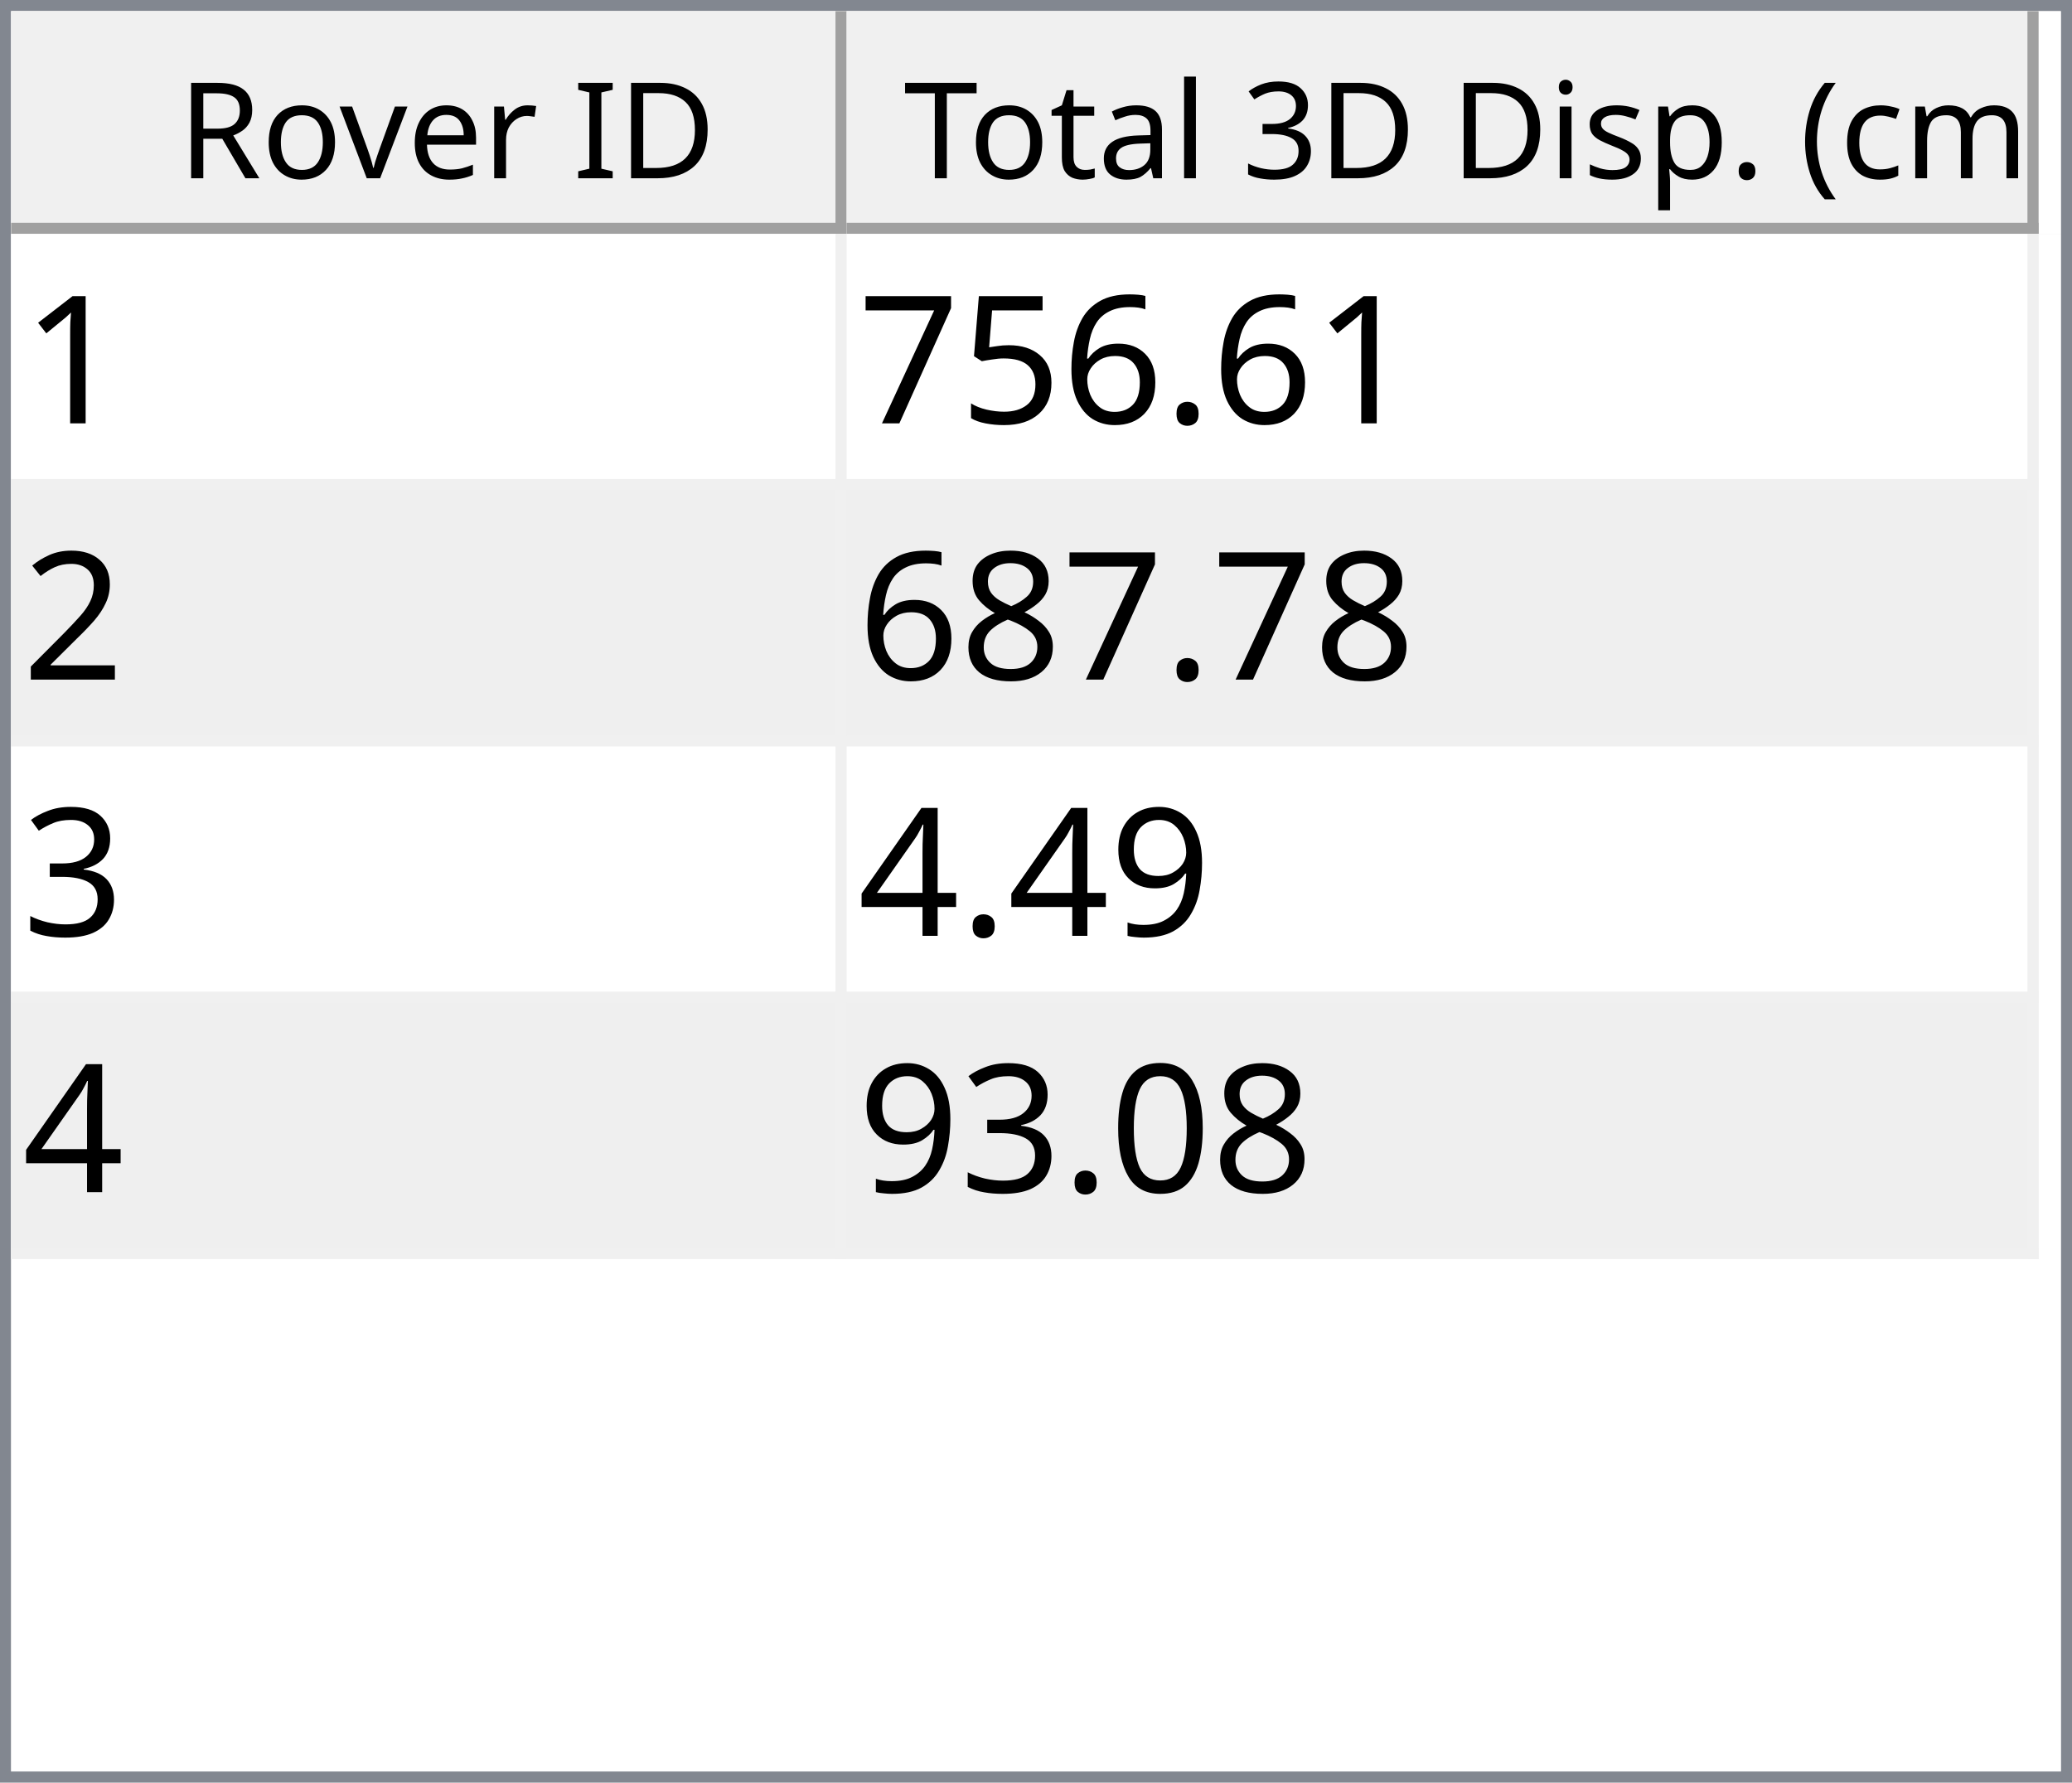
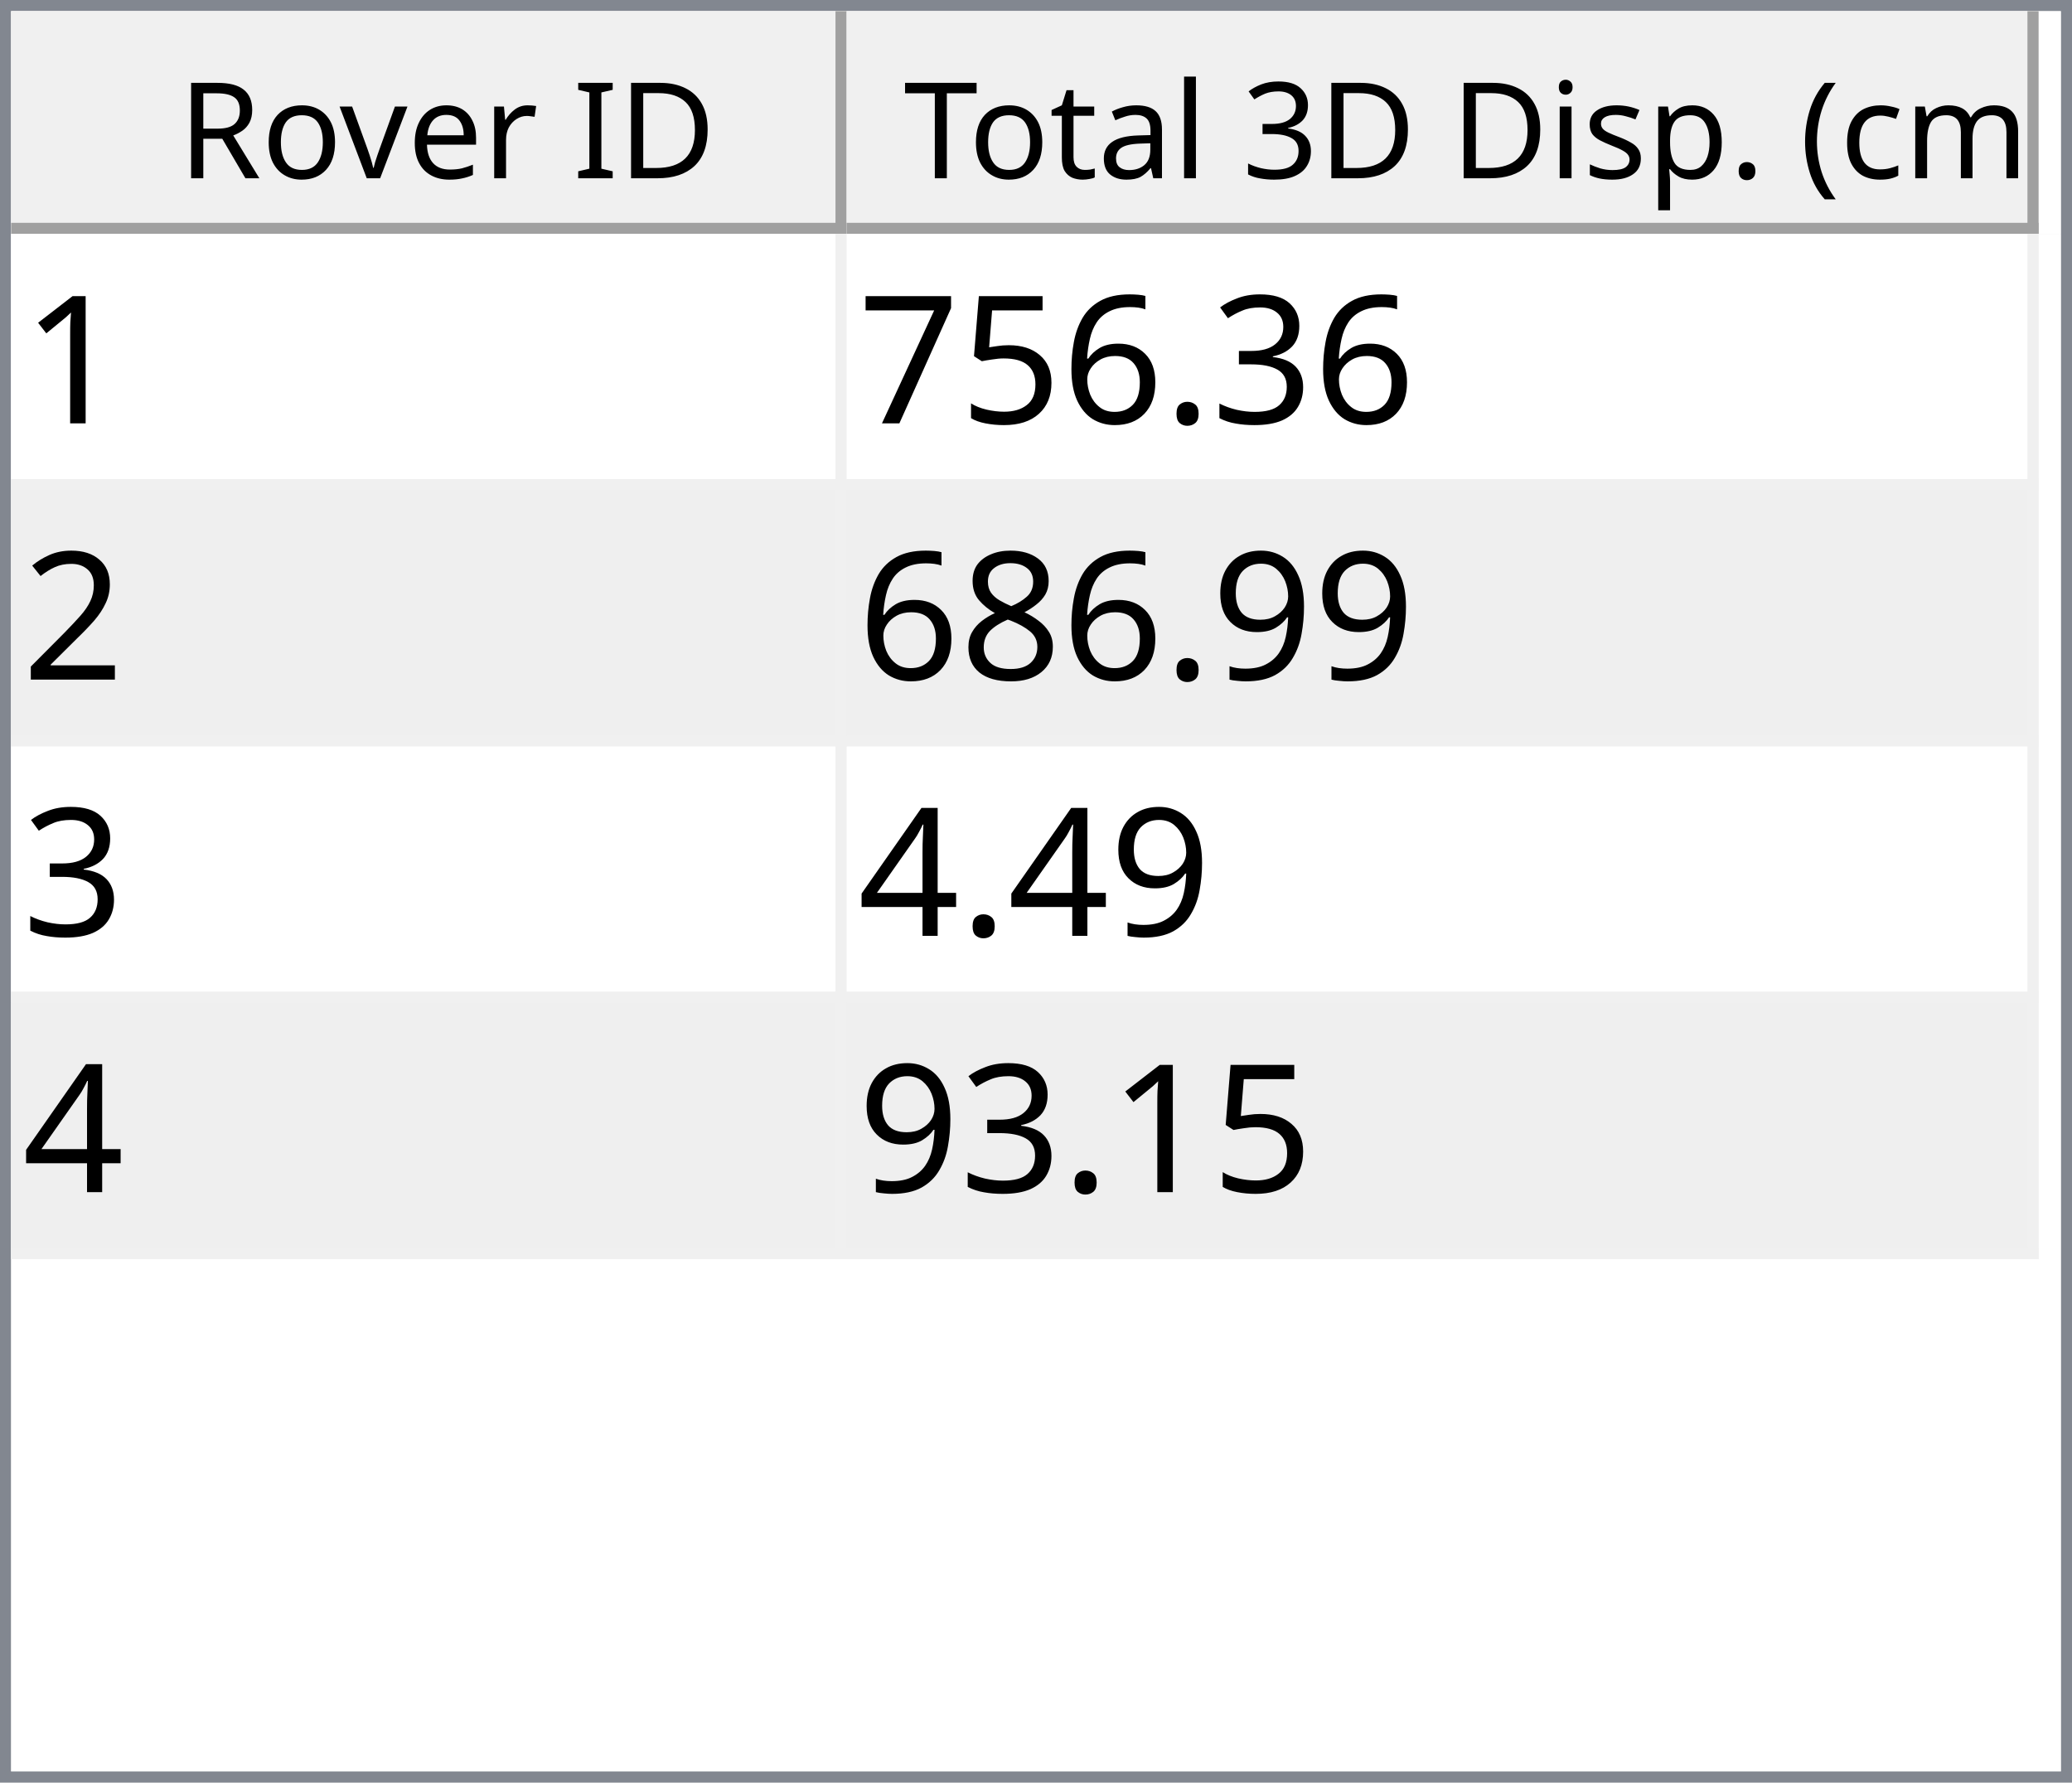
<svg xmlns="http://www.w3.org/2000/svg" style="fill-opacity:1; color-rendering:auto; color-interpolation:auto; text-rendering:auto; stroke:black; stroke-linecap:square; stroke-miterlimit:10; shape-rendering:auto; stroke-opacity:1; fill:black; stroke-dasharray:none; font-weight:normal; stroke-width:1; font-family:'Dialog'; font-style:normal; stroke-linejoin:miter; font-size:12px; stroke-dashoffset:0; image-rendering:auto;" width="186" height="160">
  <defs id="genericDefs" />
  <g>
    <defs id="defs1">
      <clipPath clipPathUnits="userSpaceOnUse" id="clipPath1">
        <path d="M0 0 L186 0 L186 160 L0 160 L0 0 Z" />
      </clipPath>
      <clipPath clipPathUnits="userSpaceOnUse" id="clipPath2">
        <path d="M0 0 L0 160 L186 160 L186 0 Z" />
      </clipPath>
      <clipPath clipPathUnits="userSpaceOnUse" id="clipPath3">
        <path d="M0 0 L0 20 L184 20 L184 0 Z" />
      </clipPath>
      <clipPath clipPathUnits="userSpaceOnUse" id="clipPath4">
        <path d="M0 0 L0 20 L75 20 L75 0 Z" />
      </clipPath>
      <clipPath clipPathUnits="userSpaceOnUse" id="clipPath5">
        <path d="M1 1 L1 19 L74 19 L74 1 Z" />
      </clipPath>
      <clipPath clipPathUnits="userSpaceOnUse" id="clipPath6">
        <path d="M0 0 L0 18 L73 18 L73 0 Z" />
      </clipPath>
      <clipPath clipPathUnits="userSpaceOnUse" id="clipPath7">
        <path d="M-0.5 -0.5 L-0.5 19.5 L74.5 19.5 L74.5 -0.5 Z" />
      </clipPath>
      <clipPath clipPathUnits="userSpaceOnUse" id="clipPath8">
        <path d="M0 0 L0 20 L107 20 L107 0 Z" />
      </clipPath>
      <clipPath clipPathUnits="userSpaceOnUse" id="clipPath9">
        <path d="M1 1 L1 19 L106 19 L106 1 Z" />
      </clipPath>
      <clipPath clipPathUnits="userSpaceOnUse" id="clipPath10">
        <path d="M0 0 L0 18 L105 18 L105 0 Z" />
      </clipPath>
      <clipPath clipPathUnits="userSpaceOnUse" id="clipPath11">
        <path d="M-0.5 -0.5 L-0.5 19.5 L106.5 19.5 L106.5 -0.5 Z" />
      </clipPath>
      <clipPath clipPathUnits="userSpaceOnUse" id="clipPath12">
        <path d="M0 0 L0 138 L184 138 L184 0 Z" />
      </clipPath>
      <clipPath clipPathUnits="userSpaceOnUse" id="clipPath13">
        <path d="M0 0 L0 92 L182 92 L182 0 Z" />
      </clipPath>
      <clipPath clipPathUnits="userSpaceOnUse" id="clipPath14">
        <path d="M-0.5 -0.5 L-0.5 91.5 L181.5 91.5 L181.5 -0.5 Z" />
      </clipPath>
      <clipPath clipPathUnits="userSpaceOnUse" id="clipPath15">
        <path d="M0 0 L0 22 L74 22 L74 0 Z" />
      </clipPath>
      <clipPath clipPathUnits="userSpaceOnUse" id="clipPath16">
        <path d="M0 0 L0 22 L106 22 L106 0 Z" />
      </clipPath>
      <font horiz-adv-x="64.551" id="font1">
        <font-face ascent="107.91" descent="25.098" units-per-em="100" style="font-style:normal; font-family:Segoe UI; font-weight:normal;" />
        <missing-glyph horiz-adv-x="64.551" d="M8.109 0 L8.109 68.266 L56.453 68.266 L56.453 0 L8.109 0 ZM15.328 7.234 L49.219 7.234 L49.219 61.031 L15.328 61.031 L15.328 7.234 Z" />
        <glyph unicode="D" horiz-adv-x="70.117" d="M9.188 0 L9.188 70.016 L28.516 70.016 Q65.531 70.016 65.531 35.891 Q65.531 19.672 55.25 9.836 Q44.969 0 27.734 0 L9.188 0 ZM17.391 62.594 L17.391 7.422 L27.828 7.422 Q41.609 7.422 49.273 14.797 Q56.938 22.172 56.938 35.688 Q56.938 62.594 28.328 62.594 L17.391 62.594 Z" />
        <glyph unicode="I" horiz-adv-x="26.611" d="M17.391 0 L9.188 0 L9.188 70.016 L17.391 70.016 L17.391 0 Z" />
        <glyph unicode=" " horiz-adv-x="27.393" d="" />
        <glyph unicode="r" horiz-adv-x="34.766" d="M34.188 41.891 Q32.078 43.5 28.125 43.5 Q23 43.5 19.555 38.672 Q16.109 33.844 16.109 25.484 L16.109 0 L8.109 0 L8.109 50 L16.109 50 L16.109 39.703 L16.312 39.703 Q18.016 44.969 21.531 47.922 Q25.047 50.875 29.391 50.875 Q32.516 50.875 34.188 50.203 L34.188 41.891 Z" />
        <glyph unicode="e" horiz-adv-x="52.295" d="M48.297 23 L12.984 23 Q13.188 14.656 17.484 10.109 Q21.781 5.562 29.297 5.562 Q37.75 5.562 44.828 11.141 L44.828 3.609 Q38.234 -1.172 27.391 -1.172 Q16.797 -1.172 10.742 5.641 Q4.688 12.453 4.688 24.812 Q4.688 36.469 11.305 43.82 Q17.922 51.172 27.734 51.172 Q37.547 51.172 42.922 44.828 Q48.297 38.484 48.297 27.203 L48.297 23 ZM40.094 29.781 Q40.047 36.719 36.75 40.578 Q33.453 44.438 27.594 44.438 Q21.922 44.438 17.969 40.383 Q14.016 36.328 13.094 29.781 L40.094 29.781 Z" />
        <glyph unicode="v" horiz-adv-x="47.9" d="M47.406 50 L27.484 0 L19.625 0 L0.688 50 L9.469 50 L22.172 13.672 Q23.578 9.672 23.922 6.688 L24.125 6.688 Q24.609 10.453 25.688 13.484 L38.969 50 L47.406 50 Z" />
        <glyph unicode="o" horiz-adv-x="58.594" d="M29 -1.172 Q17.922 -1.172 11.305 5.836 Q4.688 12.844 4.688 24.422 Q4.688 37.016 11.57 44.094 Q18.453 51.172 30.172 51.172 Q41.359 51.172 47.633 44.289 Q53.906 37.406 53.906 25.203 Q53.906 13.234 47.141 6.031 Q40.375 -1.172 29 -1.172 ZM29.594 44.438 Q21.875 44.438 17.383 39.188 Q12.891 33.938 12.891 24.703 Q12.891 15.828 17.43 10.695 Q21.969 5.562 29.594 5.562 Q37.359 5.562 41.531 10.594 Q45.703 15.625 45.703 24.906 Q45.703 34.281 41.531 39.359 Q37.359 44.438 29.594 44.438 Z" />
        <glyph unicode="R" horiz-adv-x="59.814" d="M59.375 0 L49.609 0 L37.891 19.625 Q36.281 22.359 34.766 24.289 Q33.25 26.219 31.664 27.438 Q30.078 28.656 28.25 29.219 Q26.422 29.781 24.125 29.781 L17.391 29.781 L17.391 0 L9.188 0 L9.188 70.016 L30.078 70.016 Q34.672 70.016 38.555 68.867 Q42.438 67.719 45.289 65.375 Q48.141 63.031 49.758 59.547 Q51.375 56.062 51.375 51.375 Q51.375 47.703 50.273 44.656 Q49.172 41.609 47.148 39.211 Q45.125 36.812 42.266 35.133 Q39.406 33.453 35.844 32.516 L35.844 32.328 Q37.594 31.547 38.891 30.547 Q40.188 29.547 41.359 28.18 Q42.531 26.812 43.68 25.078 Q44.828 23.344 46.234 21.047 L59.375 0 ZM17.391 62.594 L17.391 37.203 L28.516 37.203 Q31.594 37.203 34.203 38.133 Q36.812 39.062 38.719 40.797 Q40.625 42.531 41.703 45.047 Q42.781 47.562 42.781 50.688 Q42.781 56.297 39.141 59.445 Q35.5 62.594 28.609 62.594 L17.391 62.594 Z" />
        <glyph unicode=")" horiz-adv-x="30.176" d="M8.297 -15.922 L1.172 -15.922 Q16.406 2.344 16.406 26.812 Q16.406 51.469 1.078 70.016 L8.297 70.016 Q23.531 52.156 23.531 26.703 Q23.531 1.375 8.297 -15.922 Z" />
        <glyph unicode="m" horiz-adv-x="86.133" d="M79.109 0 L71.094 0 L71.094 28.719 Q71.094 37.016 68.531 40.727 Q65.969 44.438 59.906 44.438 Q54.781 44.438 51.195 39.75 Q47.609 35.062 47.609 28.516 L47.609 0 L39.594 0 L39.594 29.688 Q39.594 44.438 28.219 44.438 Q22.953 44.438 19.531 40.016 Q16.109 35.594 16.109 28.516 L16.109 0 L8.109 0 L8.109 50 L16.109 50 L16.109 42.094 L16.312 42.094 Q21.625 51.172 31.844 51.172 Q36.969 51.172 40.773 48.312 Q44.578 45.453 46 40.828 Q51.562 51.172 62.594 51.172 Q79.109 51.172 79.109 30.812 L79.109 0 Z" />
        <glyph unicode="c" horiz-adv-x="46.191" d="M42.188 2.297 Q36.422 -1.172 28.516 -1.172 Q17.828 -1.172 11.258 5.789 Q4.688 12.75 4.688 23.828 Q4.688 36.188 11.766 43.68 Q18.844 51.172 30.672 51.172 Q37.25 51.172 42.281 48.734 L42.281 40.531 Q36.719 44.438 30.375 44.438 Q22.703 44.438 17.797 38.945 Q12.891 33.453 12.891 24.516 Q12.891 15.719 17.508 10.641 Q22.125 5.562 29.891 5.562 Q36.422 5.562 42.188 9.906 L42.188 2.297 Z" />
        <glyph unicode="(" horiz-adv-x="30.176" d="M29.109 -15.922 L21.969 -15.922 Q6.844 1.375 6.844 26.703 Q6.844 52.156 21.969 70.016 L29.203 70.016 Q13.875 51.469 13.875 26.812 Q13.875 2.344 29.109 -15.922 Z" />
        <glyph unicode="." horiz-adv-x="21.68" d="M10.891 -1.078 Q8.641 -1.078 7.055 0.539 Q5.469 2.156 5.469 4.391 Q5.469 6.641 7.055 8.273 Q8.641 9.906 10.891 9.906 Q13.188 9.906 14.797 8.273 Q16.406 6.641 16.406 4.391 Q16.406 2.156 14.797 0.539 Q13.188 -1.078 10.891 -1.078 Z" />
        <glyph unicode="p" horiz-adv-x="58.789" d="M16.312 7.234 L16.109 7.234 L16.109 -23 L8.109 -23 L8.109 50 L16.109 50 L16.109 41.219 L16.312 41.219 Q22.219 51.172 33.594 51.172 Q43.266 51.172 48.688 44.461 Q54.109 37.75 54.109 26.469 Q54.109 13.922 48 6.375 Q41.891 -1.172 31.297 -1.172 Q21.578 -1.172 16.312 7.234 ZM16.109 27.391 L16.109 20.406 Q16.109 14.203 20.141 9.883 Q24.172 5.562 30.375 5.562 Q37.641 5.562 41.773 11.133 Q45.906 16.703 45.906 26.609 Q45.906 34.969 42.047 39.703 Q38.188 44.438 31.594 44.438 Q24.609 44.438 20.359 39.578 Q16.109 34.719 16.109 27.391 Z" />
        <glyph unicode="s" horiz-adv-x="42.432" d="M5.078 1.812 L5.078 10.406 Q11.625 5.562 19.484 5.562 Q30.031 5.562 30.031 12.594 Q30.031 14.594 29.125 15.992 Q28.219 17.391 26.68 18.461 Q25.141 19.531 23.07 20.383 Q21 21.234 18.609 22.172 Q15.281 23.484 12.766 24.828 Q10.25 26.172 8.57 27.859 Q6.891 29.547 6.031 31.695 Q5.172 33.844 5.172 36.719 Q5.172 40.234 6.789 42.945 Q8.406 45.656 11.086 47.484 Q13.766 49.312 17.211 50.242 Q20.656 51.172 24.312 51.172 Q30.812 51.172 35.938 48.922 L35.938 40.828 Q30.422 44.438 23.25 44.438 Q21 44.438 19.195 43.922 Q17.391 43.406 16.094 42.477 Q14.797 41.547 14.086 40.258 Q13.375 38.969 13.375 37.406 Q13.375 35.453 14.086 34.133 Q14.797 32.812 16.164 31.789 Q17.531 30.766 19.484 29.938 Q21.438 29.109 23.922 28.125 Q27.25 26.859 29.883 25.516 Q32.516 24.172 34.375 22.484 Q36.234 20.797 37.234 18.602 Q38.234 16.406 38.234 13.375 Q38.234 9.672 36.602 6.938 Q34.969 4.203 32.234 2.398 Q29.5 0.594 25.93 -0.289 Q22.359 -1.172 18.453 -1.172 Q10.75 -1.172 5.078 1.812 Z" />
        <glyph unicode="i" horiz-adv-x="24.219" d="M12.203 62.703 Q10.062 62.703 8.547 64.164 Q7.031 65.625 7.031 67.875 Q7.031 70.125 8.547 71.609 Q10.062 73.094 12.203 73.094 Q14.406 73.094 15.945 71.609 Q17.484 70.125 17.484 67.875 Q17.484 65.719 15.945 64.211 Q14.406 62.703 12.203 62.703 ZM16.109 0 L8.109 0 L8.109 50 L16.109 50 L16.109 0 Z" />
        <glyph unicode="3" horiz-adv-x="53.906" d="M46.531 19.828 Q46.531 15.094 44.75 11.211 Q42.969 7.328 39.719 4.57 Q36.469 1.812 31.93 0.297 Q27.391 -1.219 21.922 -1.219 Q11.922 -1.219 6 2.594 L6 11.188 Q13.094 5.609 22.219 5.609 Q25.875 5.609 28.828 6.539 Q31.781 7.469 33.906 9.227 Q36.031 10.984 37.18 13.477 Q38.328 15.969 38.328 19.094 Q38.328 32.812 18.797 32.812 L12.984 32.812 L12.984 39.594 L18.5 39.594 Q35.797 39.594 35.797 52.484 Q35.797 64.406 22.609 64.406 Q15.188 64.406 8.688 59.422 L8.688 67.188 Q15.375 71.188 24.609 71.188 Q29 71.188 32.57 69.969 Q36.141 68.75 38.68 66.555 Q41.219 64.359 42.609 61.281 Q44 58.203 44 54.5 Q44 40.672 30.031 36.719 L30.031 36.531 Q33.594 36.141 36.625 34.797 Q39.656 33.453 41.852 31.305 Q44.047 29.156 45.289 26.25 Q46.531 23.344 46.531 19.828 Z" />
        <glyph unicode="l" horiz-adv-x="24.219" d="M16.109 0 L8.109 0 L8.109 74.031 L16.109 74.031 L16.109 0 Z" />
        <glyph unicode="a" horiz-adv-x="50.879" d="M43.891 0 L35.891 0 L35.891 7.812 L35.688 7.812 Q30.469 -1.172 20.312 -1.172 Q12.844 -1.172 8.617 2.781 Q4.391 6.734 4.391 13.281 Q4.391 27.297 20.906 29.594 L35.891 31.688 Q35.891 44.438 25.594 44.438 Q16.547 44.438 9.281 38.281 L9.281 46.484 Q16.656 51.172 26.266 51.172 Q43.891 51.172 43.891 32.516 L43.891 0 ZM35.891 25.297 L23.828 23.641 Q18.266 22.859 15.43 20.875 Q12.594 18.891 12.594 13.875 Q12.594 10.203 15.211 7.883 Q17.828 5.562 22.172 5.562 Q28.125 5.562 32.008 9.742 Q35.891 13.922 35.891 20.312 L35.891 25.297 Z" />
        <glyph unicode="t" horiz-adv-x="33.887" d="M31.297 0.484 Q28.469 -1.078 23.828 -1.078 Q10.688 -1.078 10.688 13.578 L10.688 43.172 L2.094 43.172 L2.094 50 L10.688 50 L10.688 62.203 L18.703 64.797 L18.703 50 L31.297 50 L31.297 43.172 L18.703 43.172 L18.703 14.984 Q18.703 9.969 20.414 7.82 Q22.125 5.672 26.078 5.672 Q29.109 5.672 31.297 7.328 L31.297 0.484 Z" />
        <glyph unicode="T" horiz-adv-x="52.393" d="M50.594 62.594 L30.375 62.594 L30.375 0 L22.172 0 L22.172 62.594 L2 62.594 L2 70.016 L50.594 70.016 L50.594 62.594 Z" />
      </font>
      <font horiz-adv-x="75.0" id="font2">
        <font-face ascent="100.537" descent="21.973" units-per-em="100" style="font-style:normal; font-family:sans-serif; font-weight:normal;" />
        <missing-glyph horiz-adv-x="75.0" d="M12.5 0 L12.5 62.5 L62.5 62.5 L62.5 0 L12.5 0 ZM14.062 1.562 L60.938 1.562 L60.938 60.938 L14.062 60.938 L14.062 1.562 Z" />
        <glyph unicode="1" horiz-adv-x="55.615" d="M37.25 0 L28.469 0 L28.469 56 Q25.297 52.984 20.141 49.953 Q14.984 46.922 10.891 45.406 L10.891 53.906 Q18.266 57.375 23.781 62.305 Q29.297 67.234 31.594 71.875 L37.25 71.875 L37.25 0 Z" />
+         <glyph unicode="3" horiz-adv-x="55.615" d="M4.203 18.891 L12.984 20.062 Q14.5 12.594 18.141 9.297 Q21.781 6 27 6 Q33.203 6 37.477 10.297 Q41.75 14.594 41.75 20.953 Q41.75 27 37.797 30.93 Q33.844 34.859 27.734 34.859 Q25.25 34.859 21.531 33.891 L22.516 41.609 Q23.391 41.5 23.922 41.5 Q29.547 41.5 34.039 44.43 Q38.531 47.359 38.531 53.469 Q38.531 58.297 35.258 61.477 Q31.984 64.656 26.812 64.656 Q21.688 64.656 18.266 61.43 Q14.844 58.203 13.875 51.766 L5.078 53.328 Q6.688 62.156 12.398 67.016 Q18.109 71.875 26.609 71.875 Q32.469 71.875 37.398 69.359 Q42.328 66.844 44.945 62.5 Q47.562 58.156 47.562 53.266 Q47.562 48.641 45.07 44.828 Q42.578 41.016 37.703 38.766 Q44.047 37.312 47.562 32.695 Q51.078 28.078 51.078 21.141 Q51.078 11.766 44.242 5.25 Q37.406 -1.266 26.953 -1.266 Q17.531 -1.266 11.305 4.352 Q5.078 9.969 4.203 18.891 Z" />
        <glyph unicode="." horiz-adv-x="27.783" d="M9.078 0 L9.078 10.016 L19.094 10.016 L19.094 0 L9.078 0 Z" />
        <glyph unicode="6" horiz-adv-x="55.615" d="M49.75 54.047 L41.016 53.375 Q39.844 58.547 37.703 60.891 Q34.125 64.656 28.906 64.656 Q24.703 64.656 21.531 62.312 Q17.391 59.281 14.992 53.469 Q12.594 47.656 12.5 36.922 Q15.672 41.75 20.266 44.094 Q24.859 46.438 29.891 46.438 Q38.672 46.438 44.852 39.969 Q51.031 33.5 51.031 23.25 Q51.031 16.5 48.125 10.719 Q45.219 4.938 40.141 1.859 Q35.062 -1.219 28.609 -1.219 Q17.625 -1.219 10.695 6.859 Q3.766 14.938 3.766 33.5 Q3.766 54.25 11.422 63.672 Q18.109 71.875 29.438 71.875 Q37.891 71.875 43.289 67.141 Q48.688 62.406 49.75 54.047 ZM13.875 23.188 Q13.875 18.656 15.797 14.508 Q17.719 10.359 21.188 8.18 Q24.656 6 28.469 6 Q34.031 6 38.039 10.492 Q42.047 14.984 42.047 22.703 Q42.047 30.125 38.086 34.398 Q34.125 38.672 28.125 38.672 Q22.172 38.672 18.023 34.398 Q13.875 30.125 13.875 23.188 Z" />
        <glyph unicode="5" horiz-adv-x="55.615" d="M4.156 18.75 L13.375 19.531 Q14.406 12.797 18.141 9.398 Q21.875 6 27.156 6 Q33.5 6 37.891 10.789 Q42.281 15.578 42.281 23.484 Q42.281 31 38.062 35.352 Q33.844 39.703 27 39.703 Q22.75 39.703 19.336 37.773 Q15.922 35.844 13.969 32.766 L5.719 33.844 L12.641 70.609 L48.25 70.609 L48.25 62.203 L19.672 62.203 L15.828 42.969 Q22.266 47.469 29.344 47.469 Q38.719 47.469 45.164 40.969 Q51.609 34.469 51.609 24.266 Q51.609 14.547 45.953 7.469 Q39.062 -1.219 27.156 -1.219 Q17.391 -1.219 11.211 4.25 Q5.031 9.719 4.156 18.75 Z" />
        <glyph unicode="7" horiz-adv-x="55.615" d="M4.734 62.203 L4.734 70.656 L51.078 70.656 L51.078 63.812 Q44.234 56.547 37.523 44.484 Q30.812 32.422 27.156 19.672 Q24.516 10.688 23.781 0 L14.75 0 Q14.891 8.453 18.062 20.414 Q21.234 32.375 27.172 43.484 Q33.109 54.594 39.797 62.203 L4.734 62.203 Z" />
        <glyph unicode="2" horiz-adv-x="55.615" d="M50.344 8.453 L50.344 0 L3.031 0 Q2.938 3.172 4.047 6.109 Q5.859 10.938 9.836 15.625 Q13.812 20.312 21.344 26.469 Q33.016 36.031 37.117 41.625 Q41.219 47.219 41.219 52.203 Q41.219 57.422 37.477 61.008 Q33.734 64.594 27.734 64.594 Q21.391 64.594 17.578 60.789 Q13.766 56.984 13.719 50.25 L4.688 51.172 Q5.609 61.281 11.664 66.578 Q17.719 71.875 27.938 71.875 Q38.234 71.875 44.242 66.164 Q50.25 60.453 50.25 52 Q50.25 47.703 48.492 43.555 Q46.734 39.406 42.656 34.812 Q38.578 30.219 29.109 22.219 Q21.188 15.578 18.945 13.211 Q16.703 10.844 15.234 8.453 L50.344 8.453 Z" />
+         <glyph unicode="9" horiz-adv-x="55.615" d="M5.469 16.547 L13.922 17.328 Q14.984 11.375 18.016 8.688 Q21.047 6 25.781 6 Q29.828 6 32.883 7.859 Q35.938 9.719 37.891 12.82 Q39.844 15.922 41.164 21.195 Q42.484 26.469 42.484 31.938 Q42.484 32.516 42.438 33.688 Q39.797 29.5 35.234 26.883 Q30.672 24.266 25.344 24.266 Q16.453 24.266 10.305 30.711 Q4.156 37.156 4.156 47.703 Q4.156 58.594 10.578 65.234 Q17 71.875 26.656 71.875 Q33.641 71.875 39.43 68.117 Q45.219 64.359 48.219 57.398 Q51.219 50.438 51.219 37.25 Q51.219 23.531 48.242 15.406 Q45.266 7.281 39.383 3.031 Q33.5 -1.219 25.594 -1.219 Q17.188 -1.219 11.867 3.445 Q6.547 8.109 5.469 16.547 ZM41.453 48.141 Q41.453 55.719 37.43 60.156 Q33.406 64.594 27.734 64.594 Q21.875 64.594 17.531 59.812 Q13.188 55.031 13.188 47.406 Q13.188 40.578 17.312 36.305 Q21.438 32.031 27.484 32.031 Q33.594 32.031 37.523 36.305 Q41.453 40.578 41.453 48.141 Z" />
        <glyph unicode="8" horiz-adv-x="55.615" d="M17.672 38.812 Q12.203 40.828 9.57 44.539 Q6.938 48.25 6.938 53.422 Q6.938 61.234 12.555 66.555 Q18.172 71.875 27.484 71.875 Q36.859 71.875 42.578 66.43 Q48.297 60.984 48.297 53.172 Q48.297 48.188 45.68 44.508 Q43.062 40.828 37.75 38.812 Q44.344 36.672 47.781 31.883 Q51.219 27.094 51.219 20.453 Q51.219 11.281 44.727 5.031 Q38.234 -1.219 27.641 -1.219 Q17.047 -1.219 10.547 5.055 Q4.047 11.328 4.047 20.703 Q4.047 27.688 7.594 32.398 Q11.141 37.109 17.672 38.812 ZM15.922 53.719 Q15.922 48.641 19.195 45.414 Q22.469 42.188 27.688 42.188 Q32.766 42.188 36.016 45.383 Q39.266 48.578 39.266 53.219 Q39.266 58.062 35.914 61.359 Q32.562 64.656 27.594 64.656 Q22.562 64.656 19.242 61.43 Q15.922 58.203 15.922 53.719 ZM13.094 20.656 Q13.094 16.891 14.875 13.375 Q16.656 9.859 20.172 7.93 Q23.688 6 27.734 6 Q34.031 6 38.133 10.055 Q42.234 14.109 42.234 20.359 Q42.234 26.703 38.016 30.859 Q33.797 35.016 27.438 35.016 Q21.234 35.016 17.164 30.914 Q13.094 26.812 13.094 20.656 Z" />
-         <glyph unicode="3" horiz-adv-x="55.615" d="M4.203 18.891 L12.984 20.062 Q14.5 12.594 18.141 9.297 Q21.781 6 27 6 Q33.203 6 37.477 10.297 Q41.75 14.594 41.75 20.953 Q41.75 27 37.797 30.93 Q33.844 34.859 27.734 34.859 Q25.25 34.859 21.531 33.891 L22.516 41.609 Q23.391 41.5 23.922 41.5 Q29.547 41.5 34.039 44.43 Q38.531 47.359 38.531 53.469 Q38.531 58.297 35.258 61.477 Q31.984 64.656 26.812 64.656 Q21.688 64.656 18.266 61.43 Q14.844 58.203 13.875 51.766 L5.078 53.328 Q6.688 62.156 12.398 67.016 Q18.109 71.875 26.609 71.875 Q32.469 71.875 37.398 69.359 Q42.328 66.844 44.945 62.5 Q47.562 58.156 47.562 53.266 Q47.562 48.641 45.07 44.828 Q42.578 41.016 37.703 38.766 Q44.047 37.312 47.562 32.695 Q51.078 28.078 51.078 21.141 Q51.078 11.766 44.242 5.25 Q37.406 -1.266 26.953 -1.266 Q17.531 -1.266 11.305 4.352 Q5.078 9.969 4.203 18.891 Z" />
-         <glyph unicode="9" horiz-adv-x="55.615" d="M5.469 16.547 L13.922 17.328 Q14.984 11.375 18.016 8.688 Q21.047 6 25.781 6 Q29.828 6 32.883 7.859 Q35.938 9.719 37.891 12.82 Q39.844 15.922 41.164 21.195 Q42.484 26.469 42.484 31.938 Q42.484 32.516 42.438 33.688 Q39.797 29.5 35.234 26.883 Q30.672 24.266 25.344 24.266 Q16.453 24.266 10.305 30.711 Q4.156 37.156 4.156 47.703 Q4.156 58.594 10.578 65.234 Q17 71.875 26.656 71.875 Q33.641 71.875 39.43 68.117 Q45.219 64.359 48.219 57.398 Q51.219 50.438 51.219 37.25 Q51.219 23.531 48.242 15.406 Q45.266 7.281 39.383 3.031 Q33.5 -1.219 25.594 -1.219 Q17.188 -1.219 11.867 3.445 Q6.547 8.109 5.469 16.547 ZM41.453 48.141 Q41.453 55.719 37.43 60.156 Q33.406 64.594 27.734 64.594 Q21.875 64.594 17.531 59.812 Q13.188 55.031 13.188 47.406 Q13.188 40.578 17.312 36.305 Q21.438 32.031 27.484 32.031 Q33.594 32.031 37.523 36.305 Q41.453 40.578 41.453 48.141 Z" />
        <glyph unicode="4" horiz-adv-x="55.615" d="M32.328 0 L32.328 17.141 L1.266 17.141 L1.266 25.203 L33.938 71.578 L41.109 71.578 L41.109 25.203 L50.781 25.203 L50.781 17.141 L41.109 17.141 L41.109 0 L32.328 0 ZM32.328 25.203 L32.328 57.469 L9.906 25.203 L32.328 25.203 Z" />
-         <glyph unicode="0" horiz-adv-x="55.615" d="M4.156 35.297 Q4.156 48 6.766 55.742 Q9.375 63.484 14.523 67.68 Q19.672 71.875 27.484 71.875 Q33.25 71.875 37.594 69.555 Q41.938 67.234 44.773 62.867 Q47.609 58.5 49.219 52.227 Q50.828 45.953 50.828 35.297 Q50.828 22.703 48.242 14.969 Q45.656 7.234 40.508 3.008 Q35.359 -1.219 27.484 -1.219 Q17.141 -1.219 11.234 6.203 Q4.156 15.141 4.156 35.297 ZM13.188 35.297 Q13.188 17.672 17.312 11.836 Q21.438 6 27.484 6 Q33.547 6 37.672 11.859 Q41.797 17.719 41.797 35.297 Q41.797 52.984 37.672 58.789 Q33.547 64.594 27.391 64.594 Q21.344 64.594 17.719 59.469 Q13.188 52.938 13.188 35.297 Z" />
      </font>
    </defs>
    <g style="fill:white; stroke:white;">
      <rect x="0" y="0" width="186" style="clip-path:url(#clipPath1); stroke:none;" height="160" />
    </g>
    <g style="fill:white; text-rendering:optimizeSpeed; color-rendering:optimizeSpeed; image-rendering:optimizeSpeed; shape-rendering:crispEdges; stroke:white; color-interpolation:sRGB;">
      <rect x="0" width="186" height="160" y="0" style="stroke:none;" />
      <path style="stroke:none;" d="M0 160 L186 160 L186 0 L0 0 Z" />
    </g>
    <g style="fill:rgb(240,240,240); font-family:'Segoe UI'; stroke:rgb(240,240,240);">
      <rect x="0" y="0" width="186" style="clip-path:url(#clipPath2); stroke:none;" height="160" />
    </g>
    <g style="fill:rgb(130,135,144); font-family:'Segoe UI'; stroke:rgb(130,135,144);">
      <path d="M0 0 L186 0 L186 160 L0 160 L0 0 ZM1 1 L185 1 L185 159 L1 159 L1 1 Z" style="fill-rule:evenodd; clip-path:url(#clipPath2); stroke:none;" />
    </g>
    <g style="fill:white; font-family:'Segoe UI'; stroke:white;" transform="translate(1,1)">
      <rect x="0" y="0" width="184" style="clip-path:url(#clipPath3); stroke:none;" height="20" />
    </g>
    <g style="fill:rgb(240,240,240); font-family:'Segoe UI'; stroke:rgb(240,240,240);" transform="translate(1,1)">
      <rect x="0" y="0" width="75" style="clip-path:url(#clipPath4); stroke:none;" height="20" />
    </g>
    <g style="font-family:'Segoe UI';" transform="translate(2,2)">
      <text x="14" xml:space="preserve" y="14" style="clip-path:url(#clipPath6); stroke:none;">Rover ID</text>
    </g>
    <g style="fill:rgb(160,160,160); font-family:'Segoe UI'; stroke:rgb(160,160,160); stroke-linejoin:bevel;" transform="translate(1.5,1.5)">
      <line x1="74" x2="74" y1="0" style="fill:none; clip-path:url(#clipPath7);" y2="19" />
    </g>
    <g style="fill:rgb(160,160,160); font-family:'Segoe UI'; stroke:rgb(160,160,160); stroke-linejoin:bevel;" transform="matrix(1,0,0,1,1,1) translate(0.5,0.5)">
      <line x1="0" x2="74" y1="19" style="fill:none; clip-path:url(#clipPath7);" y2="19" />
    </g>
    <g style="fill:rgb(240,240,240); font-family:'Segoe UI'; stroke:rgb(240,240,240);" transform="translate(76,1)">
      <rect x="0" y="0" width="107" style="clip-path:url(#clipPath8); stroke:none;" height="20" />
    </g>
    <g style="font-family:'Segoe UI';" transform="translate(77,2)">
      <text x="1" xml:space="preserve" y="14" style="clip-path:url(#clipPath10); stroke:none;"> Total 3D Disp. (cm)</text>
    </g>
    <g style="fill:rgb(160,160,160); font-family:'Segoe UI'; stroke:rgb(160,160,160); stroke-linejoin:bevel;" transform="translate(76.5,1.5)">
      <line x1="106" x2="106" y1="0" style="fill:none; clip-path:url(#clipPath11);" y2="19" />
    </g>
    <g style="fill:rgb(160,160,160); font-family:'Segoe UI'; stroke:rgb(160,160,160); stroke-linejoin:bevel;" transform="matrix(1,0,0,1,76,1) translate(0.5,0.5)">
      <line x1="0" x2="106" y1="19" style="fill:none; clip-path:url(#clipPath11);" y2="19" />
    </g>
    <g style="fill:white; font-family:'Segoe UI'; stroke:white;" transform="translate(1,21)">
      <rect x="0" y="0" width="184" style="clip-path:url(#clipPath12); stroke:none;" height="138" />
    </g>
    <g style="fill:rgb(240,240,240); font-size:16px; font-family:sans-serif; stroke:rgb(240,240,240);" transform="translate(1,21)">
      <rect x="0" y="0" width="182" style="clip-path:url(#clipPath13); stroke:none;" height="92" />
      <line transform="translate(0.5,0.5)" x1="0" x2="181" y1="22" style="clip-path:url(#clipPath14); fill:none; stroke-linejoin:bevel;" y2="22" />
    </g>
    <g transform="matrix(1,0,0,1,1,21) translate(0.5,0.5)" style="fill:rgb(240,240,240); font-size:16px; font-family:sans-serif; stroke:rgb(240,240,240); stroke-linejoin:bevel;">
      <line x1="0" x2="181" y1="45" style="fill:none; clip-path:url(#clipPath14);" y2="45" />
    </g>
    <g transform="matrix(1,0,0,1,1,21) translate(0.5,0.5)" style="fill:rgb(240,240,240); font-size:16px; font-family:sans-serif; stroke:rgb(240,240,240); stroke-linejoin:bevel;">
      <line x1="0" x2="181" y1="68" style="fill:none; clip-path:url(#clipPath14);" y2="68" />
    </g>
    <g transform="matrix(1,0,0,1,1,21) translate(0.5,0.5)" style="fill:rgb(240,240,240); font-size:16px; font-family:sans-serif; stroke:rgb(240,240,240); stroke-linejoin:bevel;">
      <line x1="0" x2="181" y1="91" style="fill:none; clip-path:url(#clipPath14);" y2="91" />
    </g>
    <g transform="matrix(1,0,0,1,1,21) translate(0.5,0.5)" style="fill:rgb(240,240,240); font-size:16px; font-family:sans-serif; stroke:rgb(240,240,240); stroke-linejoin:bevel;">
      <line x1="74" x2="74" y1="0" style="fill:none; clip-path:url(#clipPath14);" y2="91" />
    </g>
    <g transform="matrix(1,0,0,1,1,21) translate(0.5,0.5)" style="fill:rgb(240,240,240); font-size:16px; font-family:sans-serif; stroke:rgb(240,240,240); stroke-linejoin:bevel;">
      <line x1="181" x2="181" y1="0" style="fill:none; clip-path:url(#clipPath14);" y2="91" />
    </g>
    <g style="fill:white; font-size:16px; font-family:sans-serif; stroke:white;" transform="matrix(1,0,0,1,1,21)">
      <rect x="0" y="0" width="74" style="clip-path:url(#clipPath15); stroke:none;" height="22" />
      <text x="1" y="17" style="fill:black; clip-path:url(#clipPath15); stroke:none;" xml:space="preserve">1</text>
    </g>
    <g style="fill:white; font-size:16px; font-family:sans-serif; stroke:white;" transform="matrix(1,0,0,1,1,21) translate(75,0)">
      <rect x="0" y="0" width="106" style="clip-path:url(#clipPath16); stroke:none;" height="22" />
-       <text x="1" y="17" style="fill:black; clip-path:url(#clipPath16); stroke:none;" xml:space="preserve">756.61</text>
+       <text x="1" y="17" style="fill:black; clip-path:url(#clipPath16); stroke:none;" xml:space="preserve">756.36</text>
    </g>
    <g style="fill:rgb(239,239,239); font-size:16px; font-family:sans-serif; stroke:rgb(239,239,239);" transform="matrix(1,0,0,1,1,21) translate(0,23)">
      <rect x="0" y="0" width="74" style="clip-path:url(#clipPath15); stroke:none;" height="22" />
      <text x="1" y="17" style="fill:black; clip-path:url(#clipPath15); stroke:none;" xml:space="preserve">2</text>
    </g>
    <g style="fill:rgb(239,239,239); font-size:16px; font-family:sans-serif; stroke:rgb(239,239,239);" transform="matrix(1,0,0,1,1,21) translate(75,23)">
      <rect x="0" y="0" width="106" style="clip-path:url(#clipPath16); stroke:none;" height="22" />
-       <text x="1" y="17" style="fill:black; clip-path:url(#clipPath16); stroke:none;" xml:space="preserve">687.78</text>
+       <text x="1" y="17" style="fill:black; clip-path:url(#clipPath16); stroke:none;" xml:space="preserve">686.99</text>
    </g>
    <g style="fill:white; font-size:16px; font-family:sans-serif; stroke:white;" transform="matrix(1,0,0,1,1,21) translate(0,46)">
      <rect x="0" y="0" width="74" style="clip-path:url(#clipPath15); stroke:none;" height="22" />
      <text x="1" y="17" style="fill:black; clip-path:url(#clipPath15); stroke:none;" xml:space="preserve">3</text>
    </g>
    <g style="fill:white; font-size:16px; font-family:sans-serif; stroke:white;" transform="matrix(1,0,0,1,1,21) translate(75,46)">
      <rect x="0" y="0" width="106" style="clip-path:url(#clipPath16); stroke:none;" height="22" />
      <text x="1" y="17" style="fill:black; clip-path:url(#clipPath16); stroke:none;" xml:space="preserve">4.49</text>
    </g>
    <g style="fill:rgb(239,239,239); font-size:16px; font-family:sans-serif; stroke:rgb(239,239,239);" transform="matrix(1,0,0,1,1,21) translate(0,69)">
      <rect x="0" y="0" width="74" style="clip-path:url(#clipPath15); stroke:none;" height="22" />
      <text x="1" y="17" style="fill:black; clip-path:url(#clipPath15); stroke:none;" xml:space="preserve">4</text>
    </g>
    <g style="fill:rgb(239,239,239); font-size:16px; font-family:sans-serif; stroke:rgb(239,239,239);" transform="matrix(1,0,0,1,1,21) translate(75,69)">
      <rect x="0" y="0" width="106" style="clip-path:url(#clipPath16); stroke:none;" height="22" />
-       <text x="1" y="17" style="fill:black; clip-path:url(#clipPath16); stroke:none;" xml:space="preserve">93.08</text>
+       <text x="1" y="17" style="fill:black; clip-path:url(#clipPath16); stroke:none;" xml:space="preserve">93.15</text>
    </g>
  </g>
</svg>
